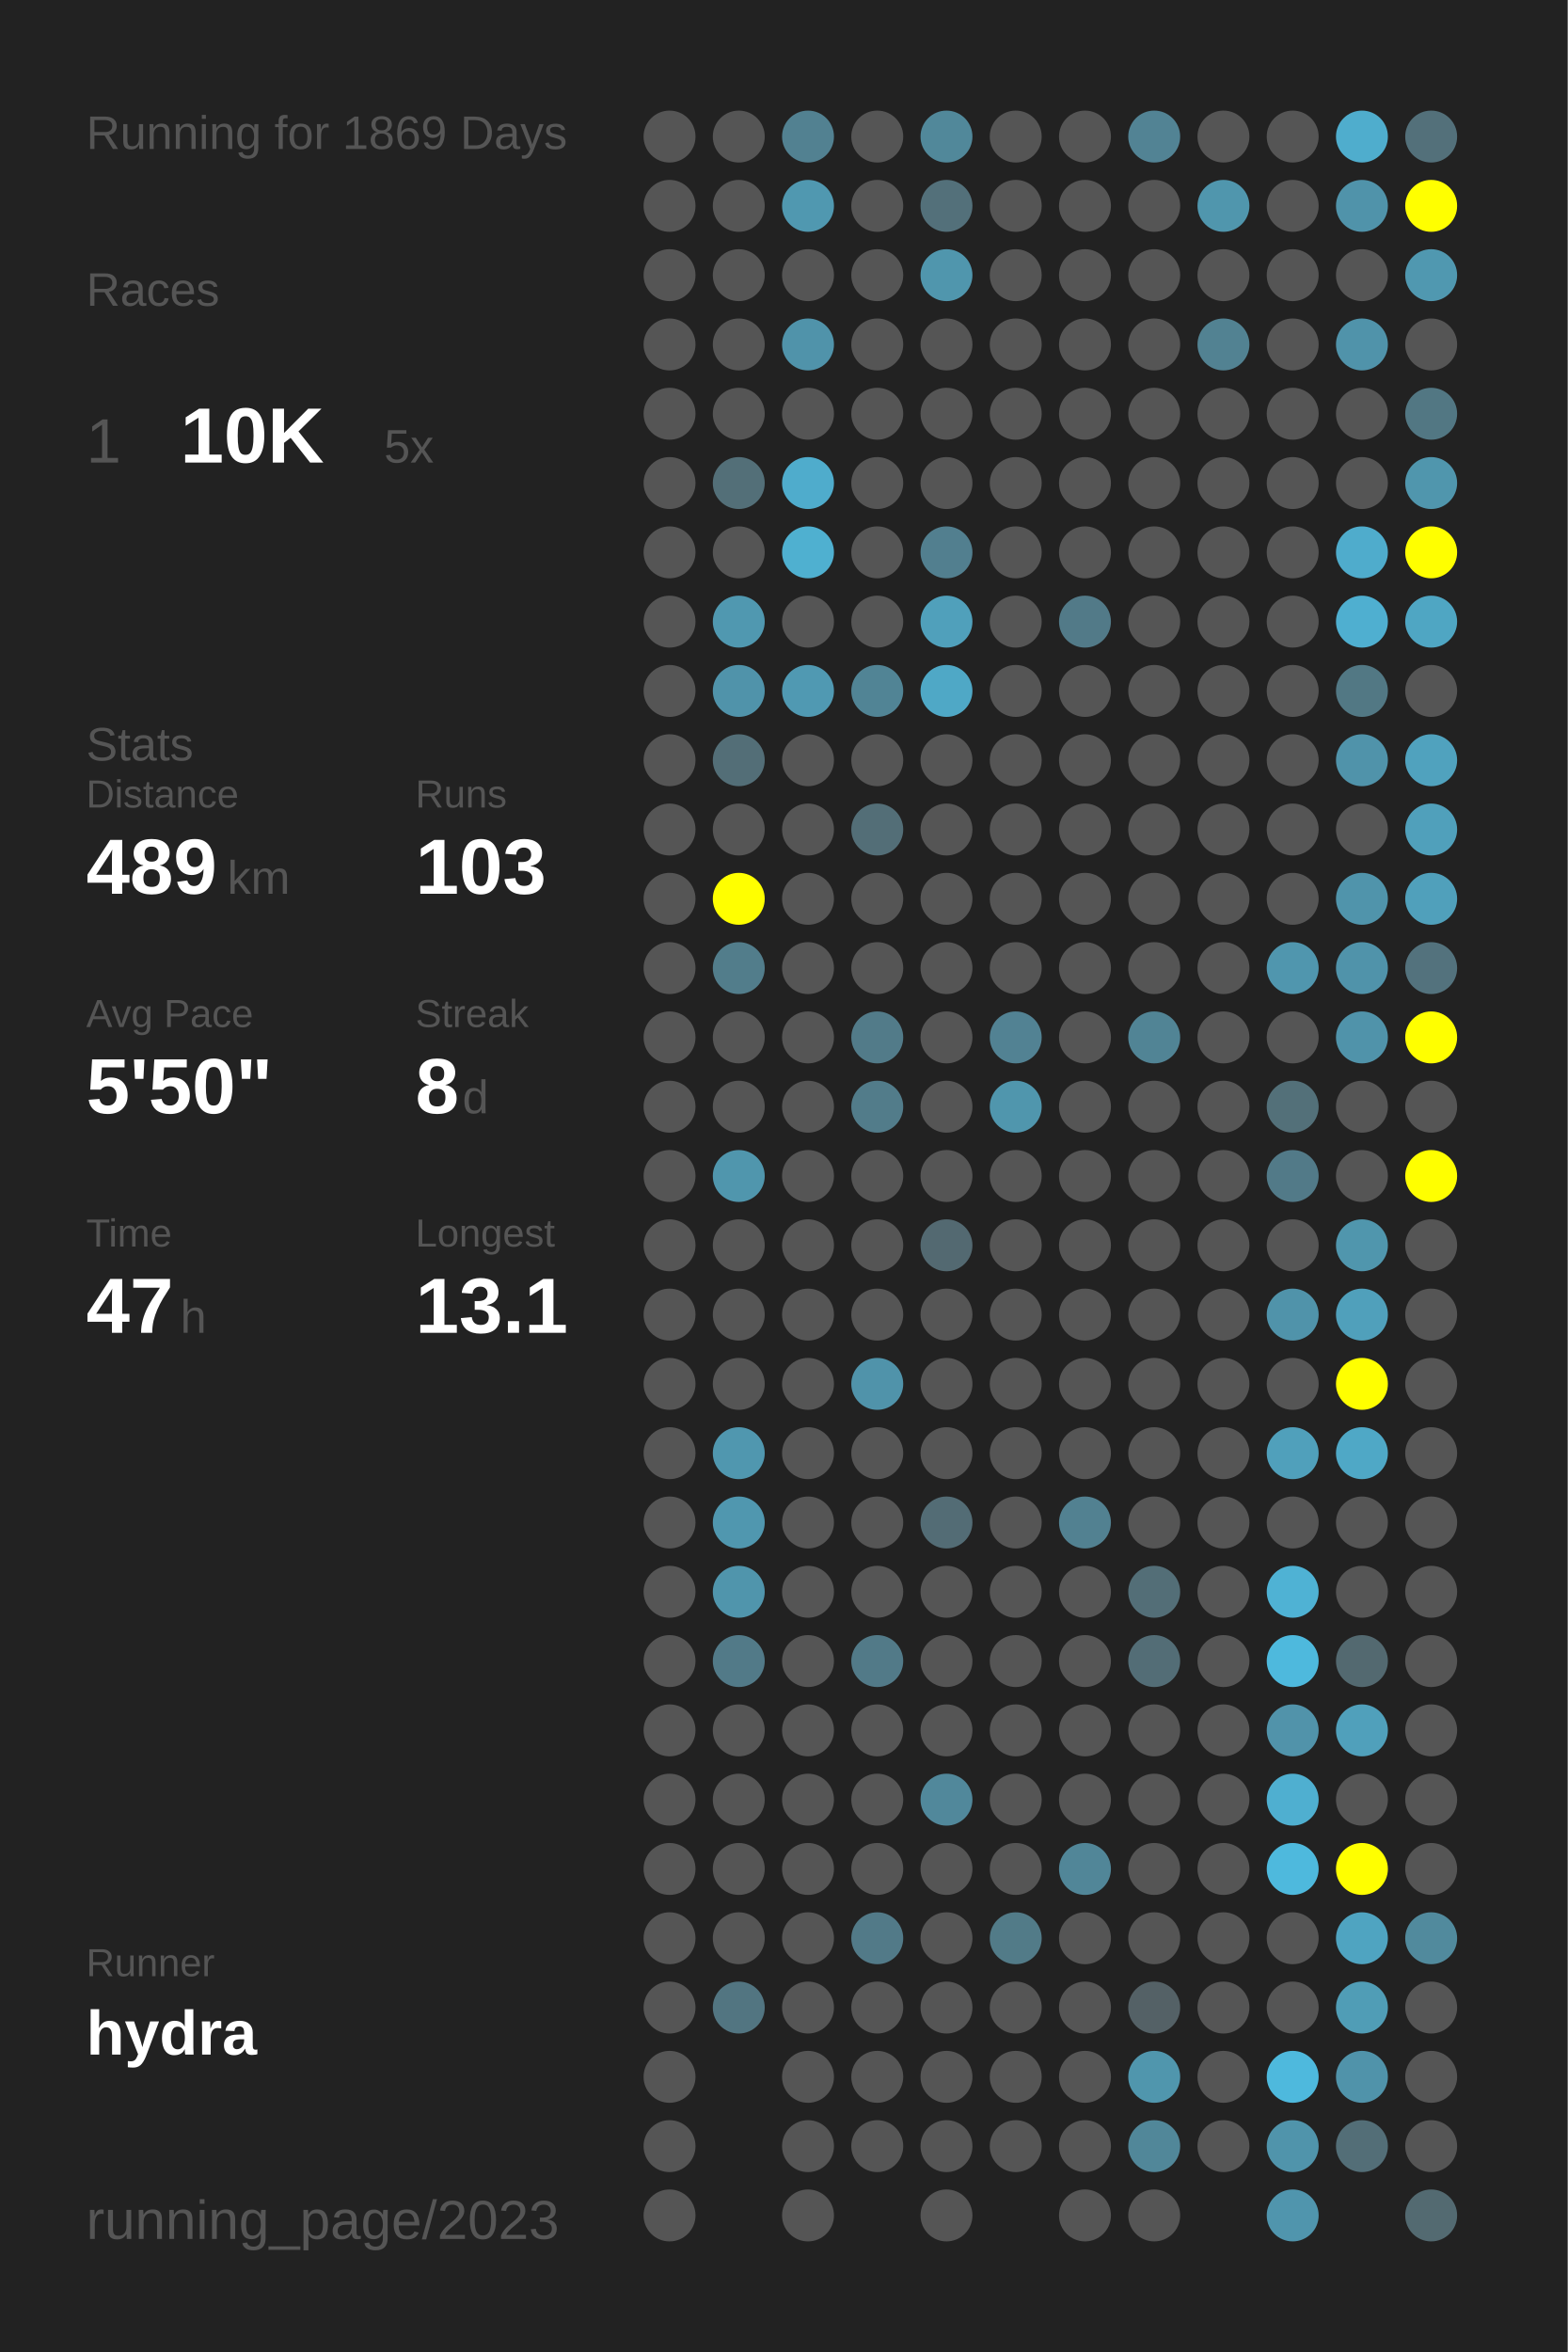
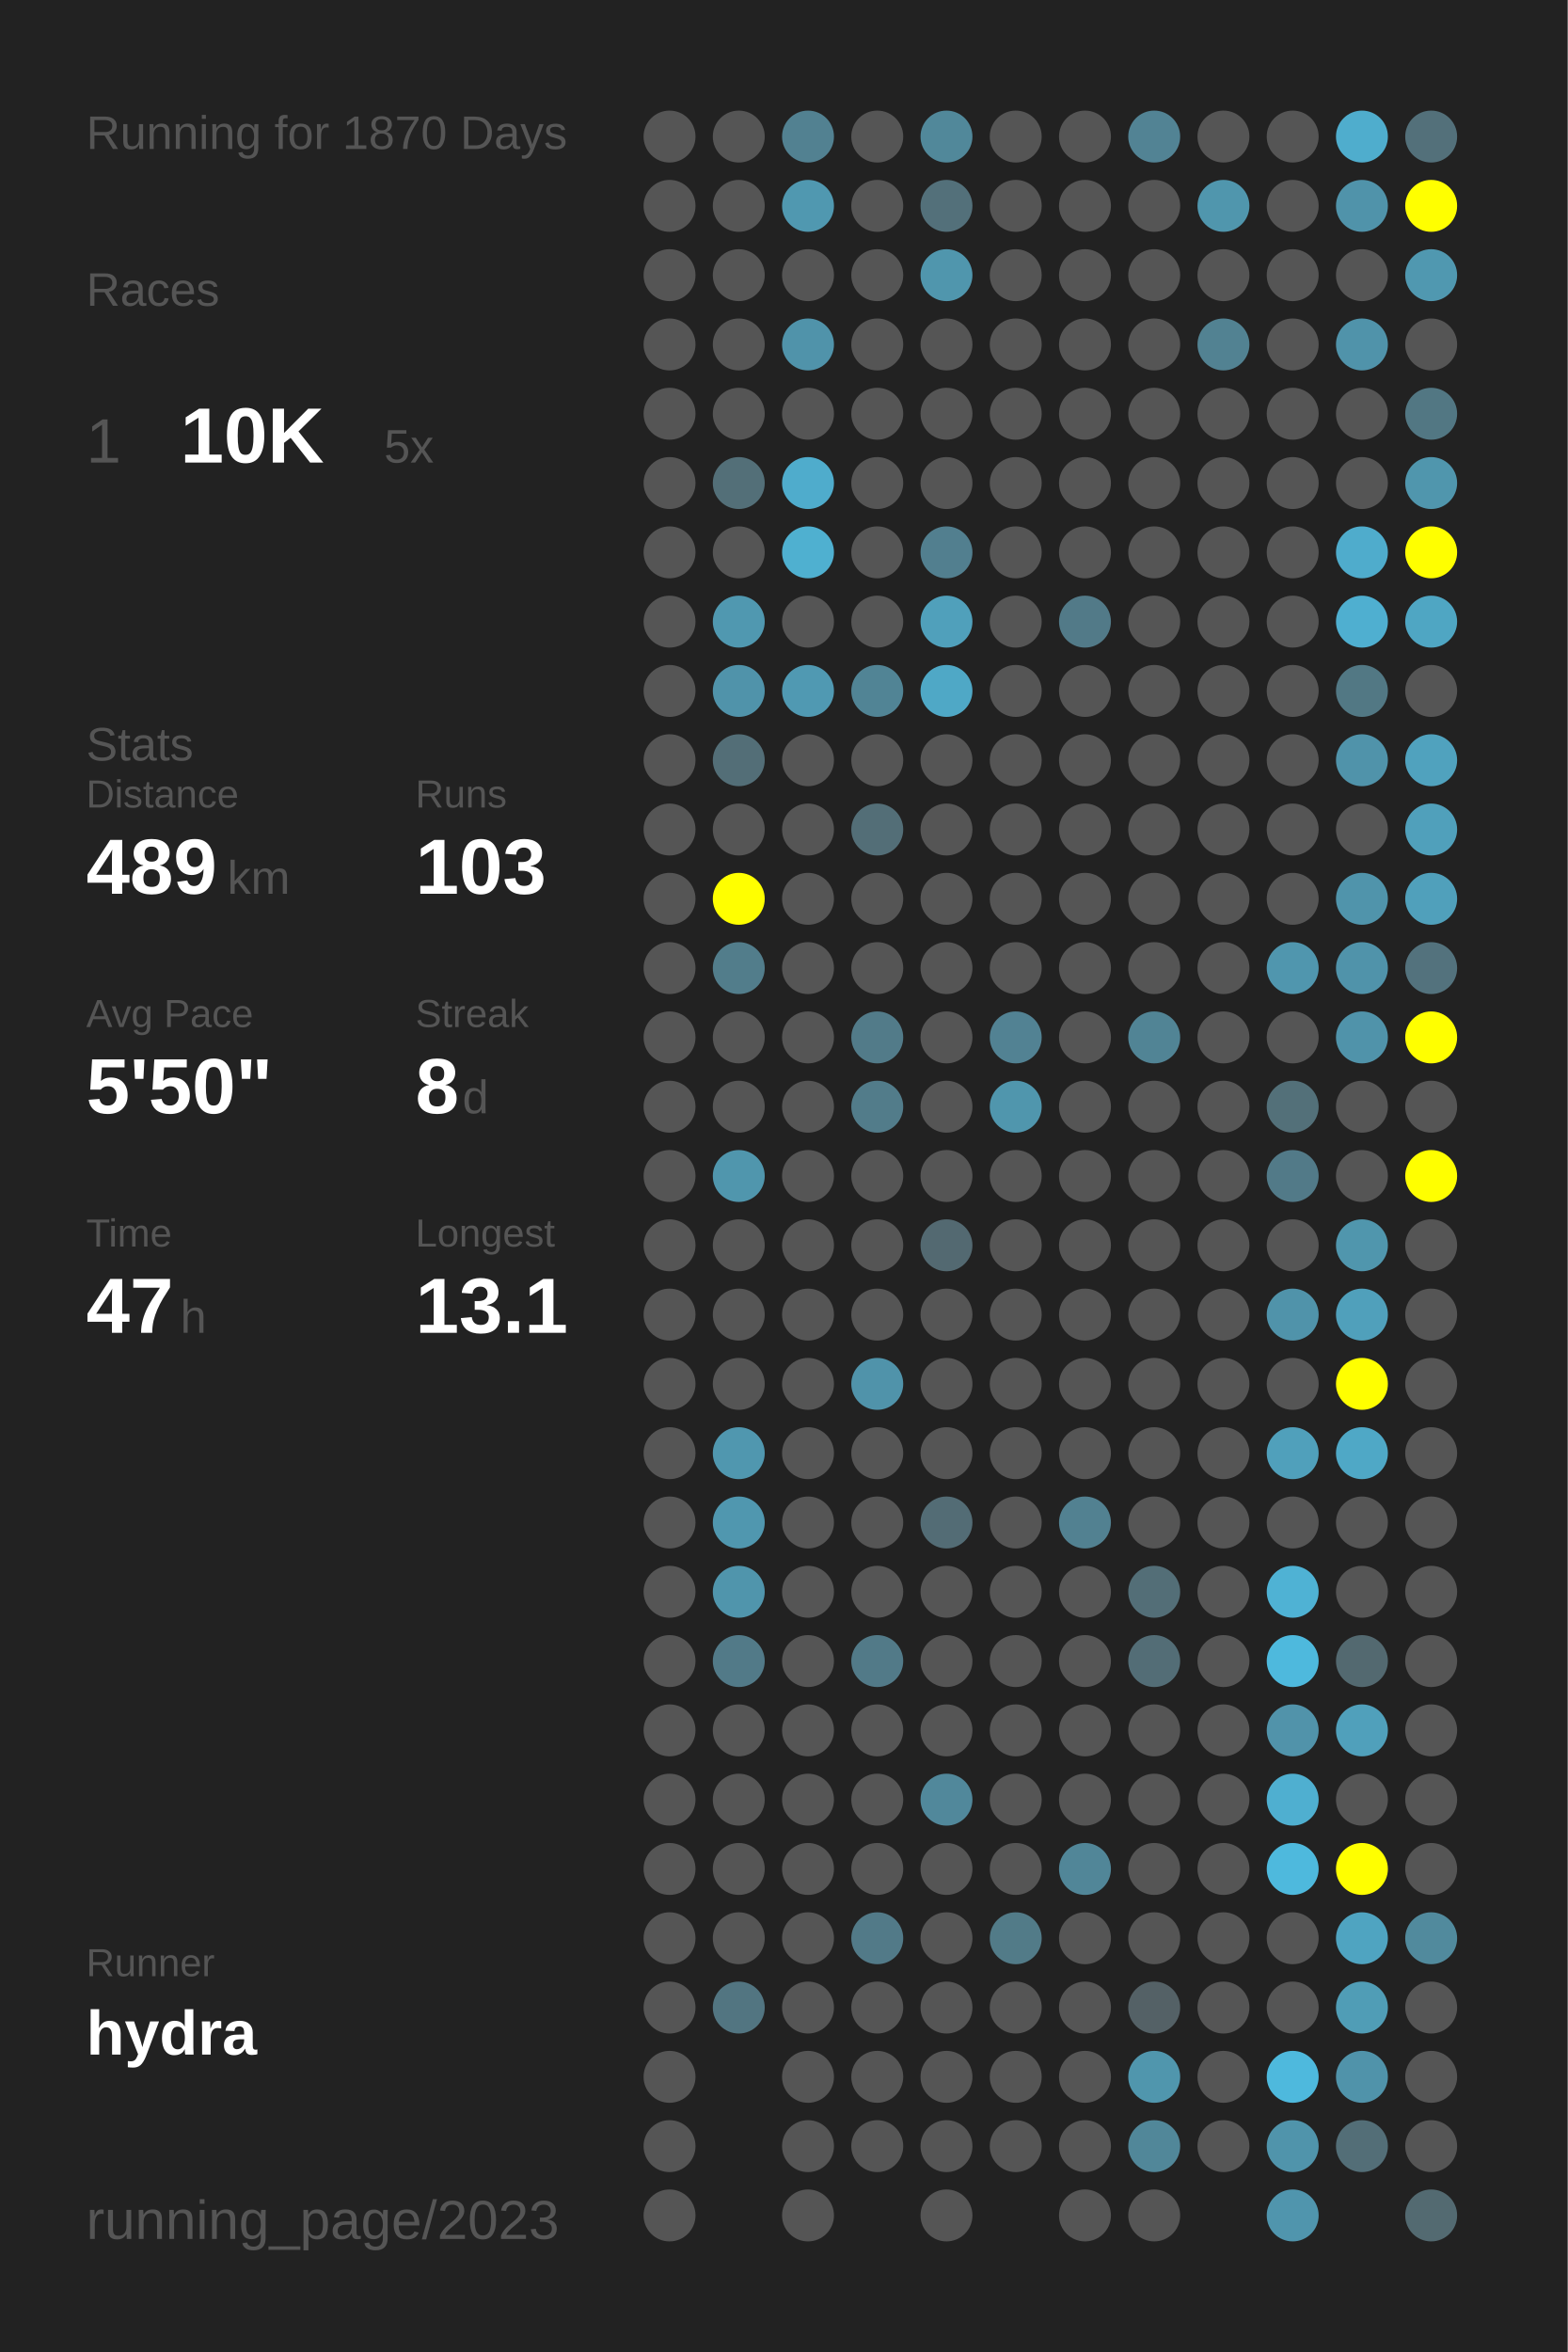
<svg xmlns="http://www.w3.org/2000/svg" baseProfile="full" height="300mm" version="1.1" viewBox="0,0,200,300" width="200mm">
  <defs />
  <rect fill="#222222" height="300" width="200" x="0" y="0" />
-   <text fill="#555555" style="font-size:6px; font-family:Arial;" x="11" y="19">Running for 1869 Days</text>
+   <text fill="#555555" style="font-size:6px; font-family:Arial;" x="11" y="19">Running for 1870 Days</text>
  <text fill="#555555" style="font-size:6px; font-family:Arial;" x="11" y="39">Races</text>
  <text fill="#555555" style="font-size:8px; font-family:Arial;" x="11" y="59">1</text>
  <text fill="#FFFFFF" style="font-size:10px; font-family:Arial; font-weight:bold;" x="23" y="59">10K</text>
  <text fill="#555555" style="font-size:6px; font-family:Arial;" x="49" y="59">5x</text>
  <text fill="#555555" style="font-size:6px; font-family:Arial;" x="11" y="97">Stats</text>
  <text fill="#555555" style="font-size:5px; font-family:Arial;" x="11" y="103">Distance</text>
  <text fill="#FFFFFF" style="font-size:10px; font-family:Arial; font-weight:bold;" x="11" y="114">489</text>
  <text fill="#555555" style="font-size:6px; font-family:Arial;" x="29" y="114">km</text>
  <text fill="#555555" style="font-size:5px; font-family:Arial;" x="53" y="103">Runs</text>
  <text fill="#FFFFFF" style="font-size:10px; font-family:Arial; font-weight:bold;" x="53" y="114">103</text>
  <text fill="#555555" style="font-size:5px; font-family:Arial;" x="11" y="131">Avg Pace</text>
  <text fill="#FFFFFF" style="font-size:10px; font-family:Arial; font-weight:bold;" x="11" y="142">5'50"</text>
  <text fill="#555555" style="font-size:5px; font-family:Arial;" x="53" y="131">Streak</text>
  <text fill="#FFFFFF" style="font-size:10px; font-family:Arial; font-weight:bold;" x="53" y="142">8</text>
  <text fill="#555555" style="font-size:6px; font-family:Arial;" x="59" y="142">d</text>
  <text fill="#555555" style="font-size:5px; font-family:Arial;" x="11" y="159">Time</text>
  <text fill="#FFFFFF" style="font-size:10px; font-family:Arial; font-weight:bold;" x="11" y="170">47</text>
  <text fill="#555555" style="font-size:6px; font-family:Arial;" x="23" y="170">h</text>
  <text fill="#555555" style="font-size:5px; font-family:Arial;" x="53" y="159">Longest</text>
  <text fill="#FFFFFF" style="font-size:10px; font-family:Arial; font-weight:bold;" x="53" y="170">13.1</text>
  <text fill="#555555" style="font-size:5px; font-family:Arial;" x="11" y="252.065">Runner</text>
  <text fill="#FFFFFF" style="font-size:8px; font-family:Arial; font-weight:bold;" x="11" y="262.065">hydra</text>
  <text fill="#555555" style="font-size:7px; font-family:Arial;" x="11" y="285.581">running_page/2023</text>
  <circle cx="85.417" cy="17.419" fill="#555555" r="3.312" />
  <circle cx="85.417" cy="26.258" fill="#555555" r="3.312" />
  <circle cx="85.417" cy="35.097" fill="#555555" r="3.312" />
  <circle cx="85.417" cy="43.935" fill="#555555" r="3.312" />
  <circle cx="85.417" cy="52.774" fill="#555555" r="3.312" />
  <circle cx="85.417" cy="61.613" fill="#555555" r="3.312" />
  <circle cx="85.417" cy="70.452" fill="#555555" r="3.312" />
  <circle cx="85.417" cy="79.29" fill="#555555" r="3.312" />
  <circle cx="85.417" cy="88.129" fill="#555555" r="3.312" />
  <circle cx="85.417" cy="96.968" fill="#555555" r="3.312" />
  <circle cx="85.417" cy="105.806" fill="#555555" r="3.312" />
  <circle cx="85.417" cy="114.645" fill="#555555" r="3.312" />
  <circle cx="85.417" cy="123.484" fill="#555555" r="3.312" />
  <circle cx="85.417" cy="132.323" fill="#555555" r="3.312" />
  <circle cx="85.417" cy="141.161" fill="#555555" r="3.312" />
  <circle cx="85.417" cy="150" fill="#555555" r="3.312" />
  <circle cx="85.417" cy="158.839" fill="#555555" r="3.312" />
  <circle cx="85.417" cy="167.677" fill="#555555" r="3.312" />
  <circle cx="85.417" cy="176.516" fill="#555555" r="3.312" />
  <circle cx="85.417" cy="185.355" fill="#555555" r="3.312" />
  <circle cx="85.417" cy="194.194" fill="#555555" r="3.312" />
  <circle cx="85.417" cy="203.032" fill="#555555" r="3.312" />
  <circle cx="85.417" cy="211.871" fill="#555555" r="3.312" />
  <circle cx="85.417" cy="220.71" fill="#555555" r="3.312" />
  <circle cx="85.417" cy="229.548" fill="#555555" r="3.312" />
  <circle cx="85.417" cy="238.387" fill="#555555" r="3.312" />
  <circle cx="85.417" cy="247.226" fill="#555555" r="3.312" />
  <circle cx="85.417" cy="256.065" fill="#555555" r="3.312" />
  <circle cx="85.417" cy="264.903" fill="#555555" r="3.312" />
  <circle cx="85.417" cy="273.742" fill="#555555" r="3.312" />
  <circle cx="85.417" cy="282.581" fill="#555555" r="3.312" />
  <circle cx="94.25" cy="17.419" fill="#555555" r="3.312" />
  <circle cx="94.25" cy="26.258" fill="#555555" r="3.312" />
  <circle cx="94.25" cy="35.097" fill="#555555" r="3.312" />
  <circle cx="94.25" cy="43.935" fill="#555555" r="3.312" />
  <circle cx="94.25" cy="52.774" fill="#555555" r="3.312" />
  <circle cx="94.25" cy="61.613" fill="#536f78" r="3.312" />
  <circle cx="94.25" cy="70.452" fill="#555555" r="3.312" />
  <circle cx="94.25" cy="79.29" fill="#5098b0" r="3.312" />
  <circle cx="94.25" cy="88.129" fill="#5093aa" r="3.312" />
  <circle cx="94.25" cy="96.968" fill="#536e77" r="3.312" />
  <circle cx="94.25" cy="105.806" fill="#555555" r="3.312" />
  <circle cx="94.25" cy="114.645" fill="#FFFF00" r="3.312" />
  <circle cx="94.25" cy="123.484" fill="#527d8b" r="3.312" />
  <circle cx="94.25" cy="132.323" fill="#555555" r="3.312" />
  <circle cx="94.25" cy="141.161" fill="#555555" r="3.312" />
  <circle cx="94.25" cy="150" fill="#5096ad" r="3.312" />
  <circle cx="94.25" cy="158.839" fill="#555555" r="3.312" />
  <circle cx="94.25" cy="167.677" fill="#555555" r="3.312" />
  <circle cx="94.25" cy="176.516" fill="#555555" r="3.312" />
  <circle cx="94.25" cy="185.355" fill="#5097af" r="3.312" />
  <circle cx="94.25" cy="194.194" fill="#5097af" r="3.312" />
  <circle cx="94.25" cy="203.032" fill="#5095ac" r="3.312" />
  <circle cx="94.25" cy="211.871" fill="#527a88" r="3.312" />
  <circle cx="94.25" cy="220.71" fill="#555555" r="3.312" />
  <circle cx="94.25" cy="229.548" fill="#555555" r="3.312" />
  <circle cx="94.25" cy="238.387" fill="#555555" r="3.312" />
  <circle cx="94.25" cy="247.226" fill="#555555" r="3.312" />
  <circle cx="94.25" cy="256.065" fill="#527581" r="3.312" />
  <circle cx="103.083" cy="17.419" fill="#528191" r="3.312" />
  <circle cx="103.083" cy="26.258" fill="#5098b0" r="3.312" />
  <circle cx="103.083" cy="35.097" fill="#555555" r="3.312" />
  <circle cx="103.083" cy="43.935" fill="#5093aa" r="3.312" />
  <circle cx="103.083" cy="52.774" fill="#555555" r="3.312" />
  <circle cx="103.083" cy="61.613" fill="#4faccc" r="3.312" />
  <circle cx="103.083" cy="70.452" fill="#4fb0d0" r="3.312" />
  <circle cx="103.083" cy="79.29" fill="#555555" r="3.312" />
  <circle cx="103.083" cy="88.129" fill="#5099b2" r="3.312" />
  <circle cx="103.083" cy="96.968" fill="#555555" r="3.312" />
  <circle cx="103.083" cy="105.806" fill="#555555" r="3.312" />
  <circle cx="103.083" cy="114.645" fill="#555555" r="3.312" />
  <circle cx="103.083" cy="123.484" fill="#555555" r="3.312" />
  <circle cx="103.083" cy="132.323" fill="#555555" r="3.312" />
  <circle cx="103.083" cy="141.161" fill="#555555" r="3.312" />
  <circle cx="103.083" cy="150" fill="#555555" r="3.312" />
  <circle cx="103.083" cy="158.839" fill="#555555" r="3.312" />
  <circle cx="103.083" cy="167.677" fill="#555555" r="3.312" />
  <circle cx="103.083" cy="176.516" fill="#555555" r="3.312" />
  <circle cx="103.083" cy="185.355" fill="#555555" r="3.312" />
  <circle cx="103.083" cy="194.194" fill="#555555" r="3.312" />
  <circle cx="103.083" cy="203.032" fill="#555555" r="3.312" />
  <circle cx="103.083" cy="211.871" fill="#555555" r="3.312" />
  <circle cx="103.083" cy="220.71" fill="#555555" r="3.312" />
  <circle cx="103.083" cy="229.548" fill="#555555" r="3.312" />
  <circle cx="103.083" cy="238.387" fill="#555555" r="3.312" />
  <circle cx="103.083" cy="247.226" fill="#555555" r="3.312" />
  <circle cx="103.083" cy="256.065" fill="#555555" r="3.312" />
  <circle cx="103.083" cy="264.903" fill="#555555" r="3.312" />
  <circle cx="103.083" cy="273.742" fill="#555555" r="3.312" />
  <circle cx="103.083" cy="282.581" fill="#555555" r="3.312" />
  <circle cx="111.917" cy="17.419" fill="#555555" r="3.312" />
  <circle cx="111.917" cy="26.258" fill="#555555" r="3.312" />
  <circle cx="111.917" cy="35.097" fill="#555555" r="3.312" />
  <circle cx="111.917" cy="43.935" fill="#555555" r="3.312" />
  <circle cx="111.917" cy="52.774" fill="#555555" r="3.312" />
  <circle cx="111.917" cy="61.613" fill="#555555" r="3.312" />
  <circle cx="111.917" cy="70.452" fill="#555555" r="3.312" />
  <circle cx="111.917" cy="79.29" fill="#555555" r="3.312" />
  <circle cx="111.917" cy="88.129" fill="#518495" r="3.312" />
  <circle cx="111.917" cy="96.968" fill="#555555" r="3.312" />
  <circle cx="111.917" cy="105.806" fill="#536e77" r="3.312" />
  <circle cx="111.917" cy="114.645" fill="#555555" r="3.312" />
  <circle cx="111.917" cy="123.484" fill="#555555" r="3.312" />
  <circle cx="111.917" cy="132.323" fill="#527b89" r="3.312" />
  <circle cx="111.917" cy="141.161" fill="#527c8a" r="3.312" />
  <circle cx="111.917" cy="150" fill="#555555" r="3.312" />
  <circle cx="111.917" cy="158.839" fill="#555555" r="3.312" />
  <circle cx="111.917" cy="167.677" fill="#555555" r="3.312" />
  <circle cx="111.917" cy="176.516" fill="#5093aa" r="3.312" />
  <circle cx="111.917" cy="185.355" fill="#555555" r="3.312" />
  <circle cx="111.917" cy="194.194" fill="#555555" r="3.312" />
  <circle cx="111.917" cy="203.032" fill="#555555" r="3.312" />
  <circle cx="111.917" cy="211.871" fill="#527a88" r="3.312" />
  <circle cx="111.917" cy="220.71" fill="#555555" r="3.312" />
  <circle cx="111.917" cy="229.548" fill="#555555" r="3.312" />
  <circle cx="111.917" cy="238.387" fill="#555555" r="3.312" />
  <circle cx="111.917" cy="247.226" fill="#527a88" r="3.312" />
  <circle cx="111.917" cy="256.065" fill="#555555" r="3.312" />
  <circle cx="111.917" cy="264.903" fill="#555555" r="3.312" />
  <circle cx="111.917" cy="273.742" fill="#555555" r="3.312" />
  <circle cx="120.75" cy="17.419" fill="#51889a" r="3.312" />
  <circle cx="120.75" cy="26.258" fill="#53707a" r="3.312" />
  <circle cx="120.75" cy="35.097" fill="#5096ad" r="3.312" />
  <circle cx="120.75" cy="43.935" fill="#555555" r="3.312" />
  <circle cx="120.75" cy="52.774" fill="#555555" r="3.312" />
  <circle cx="120.75" cy="61.613" fill="#555555" r="3.312" />
  <circle cx="120.75" cy="70.452" fill="#527f8f" r="3.312" />
  <circle cx="120.75" cy="79.29" fill="#50a0bb" r="3.312" />
  <circle cx="120.75" cy="88.129" fill="#4fa8c6" r="3.312" />
  <circle cx="120.75" cy="96.968" fill="#555555" r="3.312" />
  <circle cx="120.75" cy="105.806" fill="#555555" r="3.312" />
  <circle cx="120.75" cy="114.645" fill="#555555" r="3.312" />
  <circle cx="120.75" cy="123.484" fill="#555555" r="3.312" />
  <circle cx="120.75" cy="132.323" fill="#555555" r="3.312" />
  <circle cx="120.75" cy="141.161" fill="#555555" r="3.312" />
  <circle cx="120.75" cy="150" fill="#555555" r="3.312" />
  <circle cx="120.75" cy="158.839" fill="#536971" r="3.312" />
  <circle cx="120.75" cy="167.677" fill="#555555" r="3.312" />
  <circle cx="120.75" cy="176.516" fill="#555555" r="3.312" />
  <circle cx="120.75" cy="185.355" fill="#555555" r="3.312" />
  <circle cx="120.75" cy="194.194" fill="#536c75" r="3.312" />
  <circle cx="120.75" cy="203.032" fill="#555555" r="3.312" />
  <circle cx="120.75" cy="211.871" fill="#555555" r="3.312" />
  <circle cx="120.75" cy="220.71" fill="#555555" r="3.312" />
  <circle cx="120.75" cy="229.548" fill="#51889b" r="3.312" />
  <circle cx="120.75" cy="238.387" fill="#555555" r="3.312" />
  <circle cx="120.75" cy="247.226" fill="#555555" r="3.312" />
  <circle cx="120.75" cy="256.065" fill="#555555" r="3.312" />
  <circle cx="120.75" cy="264.903" fill="#555555" r="3.312" />
  <circle cx="120.75" cy="273.742" fill="#555555" r="3.312" />
  <circle cx="120.75" cy="282.581" fill="#555555" r="3.312" />
  <circle cx="129.583" cy="17.419" fill="#555555" r="3.312" />
  <circle cx="129.583" cy="26.258" fill="#555555" r="3.312" />
  <circle cx="129.583" cy="35.097" fill="#555555" r="3.312" />
  <circle cx="129.583" cy="43.935" fill="#555555" r="3.312" />
  <circle cx="129.583" cy="52.774" fill="#555555" r="3.312" />
  <circle cx="129.583" cy="61.613" fill="#555555" r="3.312" />
  <circle cx="129.583" cy="70.452" fill="#555555" r="3.312" />
  <circle cx="129.583" cy="79.29" fill="#555555" r="3.312" />
  <circle cx="129.583" cy="88.129" fill="#555555" r="3.312" />
  <circle cx="129.583" cy="96.968" fill="#555555" r="3.312" />
  <circle cx="129.583" cy="105.806" fill="#555555" r="3.312" />
  <circle cx="129.583" cy="114.645" fill="#555555" r="3.312" />
  <circle cx="129.583" cy="123.484" fill="#555555" r="3.312" />
  <circle cx="129.583" cy="132.323" fill="#528293" r="3.312" />
  <circle cx="129.583" cy="141.161" fill="#5096ad" r="3.312" />
  <circle cx="129.583" cy="150" fill="#555555" r="3.312" />
  <circle cx="129.583" cy="158.839" fill="#555555" r="3.312" />
  <circle cx="129.583" cy="167.677" fill="#555555" r="3.312" />
  <circle cx="129.583" cy="176.516" fill="#555555" r="3.312" />
  <circle cx="129.583" cy="185.355" fill="#555555" r="3.312" />
  <circle cx="129.583" cy="194.194" fill="#555555" r="3.312" />
  <circle cx="129.583" cy="203.032" fill="#555555" r="3.312" />
  <circle cx="129.583" cy="211.871" fill="#555555" r="3.312" />
  <circle cx="129.583" cy="220.71" fill="#555555" r="3.312" />
  <circle cx="129.583" cy="229.548" fill="#555555" r="3.312" />
  <circle cx="129.583" cy="238.387" fill="#555555" r="3.312" />
  <circle cx="129.583" cy="247.226" fill="#527b88" r="3.312" />
  <circle cx="129.583" cy="256.065" fill="#555555" r="3.312" />
  <circle cx="129.583" cy="264.903" fill="#555555" r="3.312" />
  <circle cx="129.583" cy="273.742" fill="#555555" r="3.312" />
  <circle cx="138.417" cy="17.419" fill="#555555" r="3.312" />
  <circle cx="138.417" cy="26.258" fill="#555555" r="3.312" />
  <circle cx="138.417" cy="35.097" fill="#555555" r="3.312" />
  <circle cx="138.417" cy="43.935" fill="#555555" r="3.312" />
  <circle cx="138.417" cy="52.774" fill="#555555" r="3.312" />
  <circle cx="138.417" cy="61.613" fill="#555555" r="3.312" />
  <circle cx="138.417" cy="70.452" fill="#555555" r="3.312" />
  <circle cx="138.417" cy="79.29" fill="#527a88" r="3.312" />
  <circle cx="138.417" cy="88.129" fill="#555555" r="3.312" />
  <circle cx="138.417" cy="96.968" fill="#555555" r="3.312" />
  <circle cx="138.417" cy="105.806" fill="#555555" r="3.312" />
  <circle cx="138.417" cy="114.645" fill="#555555" r="3.312" />
  <circle cx="138.417" cy="123.484" fill="#555555" r="3.312" />
  <circle cx="138.417" cy="132.323" fill="#555555" r="3.312" />
  <circle cx="138.417" cy="141.161" fill="#555555" r="3.312" />
  <circle cx="138.417" cy="150" fill="#555555" r="3.312" />
  <circle cx="138.417" cy="158.839" fill="#555555" r="3.312" />
  <circle cx="138.417" cy="167.677" fill="#555555" r="3.312" />
  <circle cx="138.417" cy="176.516" fill="#555555" r="3.312" />
  <circle cx="138.417" cy="185.355" fill="#555555" r="3.312" />
  <circle cx="138.417" cy="194.194" fill="#528191" r="3.312" />
  <circle cx="138.417" cy="203.032" fill="#555555" r="3.312" />
  <circle cx="138.417" cy="211.871" fill="#555555" r="3.312" />
  <circle cx="138.417" cy="220.71" fill="#555555" r="3.312" />
  <circle cx="138.417" cy="229.548" fill="#555555" r="3.312" />
  <circle cx="138.417" cy="238.387" fill="#518698" r="3.312" />
  <circle cx="138.417" cy="247.226" fill="#555555" r="3.312" />
  <circle cx="138.417" cy="256.065" fill="#555555" r="3.312" />
  <circle cx="138.417" cy="264.903" fill="#555555" r="3.312" />
  <circle cx="138.417" cy="273.742" fill="#555555" r="3.312" />
  <circle cx="138.417" cy="282.581" fill="#555555" r="3.312" />
  <circle cx="147.25" cy="17.419" fill="#528394" r="3.312" />
  <circle cx="147.25" cy="26.258" fill="#555555" r="3.312" />
  <circle cx="147.25" cy="35.097" fill="#555555" r="3.312" />
  <circle cx="147.25" cy="43.935" fill="#555555" r="3.312" />
  <circle cx="147.25" cy="52.774" fill="#555555" r="3.312" />
  <circle cx="147.25" cy="61.613" fill="#555555" r="3.312" />
  <circle cx="147.25" cy="70.452" fill="#555555" r="3.312" />
  <circle cx="147.25" cy="79.29" fill="#555555" r="3.312" />
  <circle cx="147.25" cy="88.129" fill="#555555" r="3.312" />
  <circle cx="147.25" cy="96.968" fill="#555555" r="3.312" />
  <circle cx="147.25" cy="105.806" fill="#555555" r="3.312" />
  <circle cx="147.25" cy="114.645" fill="#555555" r="3.312" />
  <circle cx="147.25" cy="123.484" fill="#555555" r="3.312" />
  <circle cx="147.25" cy="132.323" fill="#518495" r="3.312" />
  <circle cx="147.25" cy="141.161" fill="#555555" r="3.312" />
  <circle cx="147.25" cy="150" fill="#555555" r="3.312" />
  <circle cx="147.25" cy="158.839" fill="#555555" r="3.312" />
  <circle cx="147.25" cy="167.677" fill="#555555" r="3.312" />
  <circle cx="147.25" cy="176.516" fill="#555555" r="3.312" />
  <circle cx="147.25" cy="185.355" fill="#555555" r="3.312" />
  <circle cx="147.25" cy="194.194" fill="#555555" r="3.312" />
  <circle cx="147.25" cy="203.032" fill="#536e77" r="3.312" />
  <circle cx="147.25" cy="211.871" fill="#536d76" r="3.312" />
  <circle cx="147.25" cy="220.71" fill="#555555" r="3.312" />
  <circle cx="147.25" cy="229.548" fill="#555555" r="3.312" />
  <circle cx="147.25" cy="238.387" fill="#555555" r="3.312" />
  <circle cx="147.25" cy="247.226" fill="#555555" r="3.312" />
  <circle cx="147.25" cy="256.065" fill="#546166" r="3.312" />
  <circle cx="147.25" cy="264.903" fill="#5096ad" r="3.312" />
  <circle cx="147.25" cy="273.742" fill="#518799" r="3.312" />
  <circle cx="147.25" cy="282.581" fill="#555555" r="3.312" />
  <circle cx="156.083" cy="17.419" fill="#555555" r="3.312" />
  <circle cx="156.083" cy="26.258" fill="#5096ad" r="3.312" />
  <circle cx="156.083" cy="35.097" fill="#555555" r="3.312" />
  <circle cx="156.083" cy="43.935" fill="#528292" r="3.312" />
  <circle cx="156.083" cy="52.774" fill="#555555" r="3.312" />
  <circle cx="156.083" cy="61.613" fill="#555555" r="3.312" />
  <circle cx="156.083" cy="70.452" fill="#555555" r="3.312" />
  <circle cx="156.083" cy="79.29" fill="#555555" r="3.312" />
  <circle cx="156.083" cy="88.129" fill="#555555" r="3.312" />
  <circle cx="156.083" cy="96.968" fill="#555555" r="3.312" />
  <circle cx="156.083" cy="105.806" fill="#555555" r="3.312" />
  <circle cx="156.083" cy="114.645" fill="#555555" r="3.312" />
  <circle cx="156.083" cy="123.484" fill="#555555" r="3.312" />
  <circle cx="156.083" cy="132.323" fill="#555555" r="3.312" />
  <circle cx="156.083" cy="141.161" fill="#555555" r="3.312" />
  <circle cx="156.083" cy="150" fill="#555555" r="3.312" />
  <circle cx="156.083" cy="158.839" fill="#555555" r="3.312" />
  <circle cx="156.083" cy="167.677" fill="#555555" r="3.312" />
  <circle cx="156.083" cy="176.516" fill="#555555" r="3.312" />
  <circle cx="156.083" cy="185.355" fill="#555555" r="3.312" />
  <circle cx="156.083" cy="194.194" fill="#555555" r="3.312" />
  <circle cx="156.083" cy="203.032" fill="#555555" r="3.312" />
  <circle cx="156.083" cy="211.871" fill="#555555" r="3.312" />
  <circle cx="156.083" cy="220.71" fill="#555555" r="3.312" />
  <circle cx="156.083" cy="229.548" fill="#555555" r="3.312" />
  <circle cx="156.083" cy="238.387" fill="#555555" r="3.312" />
  <circle cx="156.083" cy="247.226" fill="#555555" r="3.312" />
  <circle cx="156.083" cy="256.065" fill="#555555" r="3.312" />
  <circle cx="156.083" cy="264.903" fill="#555555" r="3.312" />
  <circle cx="156.083" cy="273.742" fill="#555555" r="3.312" />
  <circle cx="164.917" cy="17.419" fill="#555555" r="3.312" />
  <circle cx="164.917" cy="26.258" fill="#555555" r="3.312" />
  <circle cx="164.917" cy="35.097" fill="#555555" r="3.312" />
  <circle cx="164.917" cy="43.935" fill="#555555" r="3.312" />
  <circle cx="164.917" cy="52.774" fill="#555555" r="3.312" />
  <circle cx="164.917" cy="61.613" fill="#555555" r="3.312" />
  <circle cx="164.917" cy="70.452" fill="#555555" r="3.312" />
  <circle cx="164.917" cy="79.29" fill="#555555" r="3.312" />
  <circle cx="164.917" cy="88.129" fill="#555555" r="3.312" />
  <circle cx="164.917" cy="96.968" fill="#555555" r="3.312" />
  <circle cx="164.917" cy="105.806" fill="#555555" r="3.312" />
  <circle cx="164.917" cy="114.645" fill="#555555" r="3.312" />
  <circle cx="164.917" cy="123.484" fill="#5096ae" r="3.312" />
  <circle cx="164.917" cy="132.323" fill="#555555" r="3.312" />
  <circle cx="164.917" cy="141.161" fill="#537079" r="3.312" />
  <circle cx="164.917" cy="150" fill="#527a88" r="3.312" />
  <circle cx="164.917" cy="158.839" fill="#555555" r="3.312" />
  <circle cx="164.917" cy="167.677" fill="#5093aa" r="3.312" />
  <circle cx="164.917" cy="176.516" fill="#555555" r="3.312" />
  <circle cx="164.917" cy="185.355" fill="#50a0bb" r="3.312" />
  <circle cx="164.917" cy="194.194" fill="#555555" r="3.312" />
  <circle cx="164.917" cy="203.032" fill="#4fb2d4" r="3.312" />
  <circle cx="164.917" cy="211.871" fill="#4eb9dd" r="3.312" />
  <circle cx="164.917" cy="220.71" fill="#5193aa" r="3.312" />
  <circle cx="164.917" cy="229.548" fill="#4fafd0" r="3.312" />
  <circle cx="164.917" cy="238.387" fill="#4eb9dd" r="3.312" />
  <circle cx="164.917" cy="247.226" fill="#555555" r="3.312" />
  <circle cx="164.917" cy="256.065" fill="#555555" r="3.312" />
  <circle cx="164.917" cy="264.903" fill="#4eb9dd" r="3.312" />
  <circle cx="164.917" cy="273.742" fill="#5094ab" r="3.312" />
  <circle cx="164.917" cy="282.581" fill="#5095ad" r="3.312" />
  <circle cx="173.75" cy="17.419" fill="#4fadcd" r="3.312" />
  <circle cx="173.75" cy="26.258" fill="#5093aa" r="3.312" />
  <circle cx="173.75" cy="35.097" fill="#555555" r="3.312" />
  <circle cx="173.75" cy="43.935" fill="#5093aa" r="3.312" />
  <circle cx="173.75" cy="52.774" fill="#555555" r="3.312" />
  <circle cx="173.75" cy="61.613" fill="#555555" r="3.312" />
  <circle cx="173.75" cy="70.452" fill="#4faccc" r="3.312" />
  <circle cx="173.75" cy="79.29" fill="#4fafd0" r="3.312" />
  <circle cx="173.75" cy="88.129" fill="#527884" r="3.312" />
  <circle cx="173.75" cy="96.968" fill="#5093aa" r="3.312" />
  <circle cx="173.75" cy="105.806" fill="#555555" r="3.312" />
  <circle cx="173.75" cy="114.645" fill="#5094ab" r="3.312" />
  <circle cx="173.75" cy="123.484" fill="#5093aa" r="3.312" />
  <circle cx="173.75" cy="132.323" fill="#5093aa" r="3.312" />
  <circle cx="173.75" cy="141.161" fill="#555555" r="3.312" />
  <circle cx="173.75" cy="150" fill="#555555" r="3.312" />
  <circle cx="173.75" cy="158.839" fill="#5096ad" r="3.312" />
  <circle cx="173.75" cy="167.677" fill="#50a0bb" r="3.312" />
  <circle cx="173.75" cy="176.516" fill="#FFFF00" r="3.312" />
  <circle cx="173.75" cy="185.355" fill="#4fa8c6" r="3.312" />
  <circle cx="173.75" cy="194.194" fill="#555555" r="3.312" />
  <circle cx="173.75" cy="203.032" fill="#555555" r="3.312" />
  <circle cx="173.75" cy="211.871" fill="#536970" r="3.312" />
  <circle cx="173.75" cy="220.71" fill="#50a0bb" r="3.312" />
  <circle cx="173.75" cy="229.548" fill="#555555" r="3.312" />
  <circle cx="173.75" cy="238.387" fill="#FFFF00" r="3.312" />
  <circle cx="173.75" cy="247.226" fill="#4fa4c1" r="3.312" />
  <circle cx="173.75" cy="256.065" fill="#509db6" r="3.312" />
  <circle cx="173.75" cy="264.903" fill="#5093aa" r="3.312" />
  <circle cx="173.75" cy="273.742" fill="#536e77" r="3.312" />
  <circle cx="182.583" cy="17.419" fill="#53707a" r="3.312" />
  <circle cx="182.583" cy="26.258" fill="#FFFF00" r="3.312" />
  <circle cx="182.583" cy="35.097" fill="#5098b0" r="3.312" />
  <circle cx="182.583" cy="43.935" fill="#555555" r="3.312" />
  <circle cx="182.583" cy="52.774" fill="#527783" r="3.312" />
  <circle cx="182.583" cy="61.613" fill="#5096ad" r="3.312" />
  <circle cx="182.583" cy="70.452" fill="#FFFF00" r="3.312" />
  <circle cx="182.583" cy="79.29" fill="#4fa6c3" r="3.312" />
  <circle cx="182.583" cy="88.129" fill="#555555" r="3.312" />
  <circle cx="182.583" cy="96.968" fill="#50a2be" r="3.312" />
  <circle cx="182.583" cy="105.806" fill="#50a0bb" r="3.312" />
  <circle cx="182.583" cy="114.645" fill="#50a0bb" r="3.312" />
  <circle cx="182.583" cy="123.484" fill="#53727d" r="3.312" />
  <circle cx="182.583" cy="132.323" fill="#FFFF00" r="3.312" />
  <circle cx="182.583" cy="141.161" fill="#555555" r="3.312" />
  <circle cx="182.583" cy="150" fill="#FFFF00" r="3.312" />
  <circle cx="182.583" cy="158.839" fill="#555555" r="3.312" />
  <circle cx="182.583" cy="167.677" fill="#555555" r="3.312" />
  <circle cx="182.583" cy="176.516" fill="#555555" r="3.312" />
  <circle cx="182.583" cy="185.355" fill="#555555" r="3.312" />
  <circle cx="182.583" cy="194.194" fill="#555555" r="3.312" />
  <circle cx="182.583" cy="203.032" fill="#555555" r="3.312" />
  <circle cx="182.583" cy="211.871" fill="#555555" r="3.312" />
  <circle cx="182.583" cy="220.71" fill="#555555" r="3.312" />
  <circle cx="182.583" cy="229.548" fill="#555555" r="3.312" />
  <circle cx="182.583" cy="238.387" fill="#555555" r="3.312" />
  <circle cx="182.583" cy="247.226" fill="#518a9d" r="3.312" />
  <circle cx="182.583" cy="256.065" fill="#555555" r="3.312" />
  <circle cx="182.583" cy="264.903" fill="#555555" r="3.312" />
  <circle cx="182.583" cy="273.742" fill="#555555" r="3.312" />
  <circle cx="182.583" cy="282.581" fill="#536a71" r="3.312" />
</svg>
